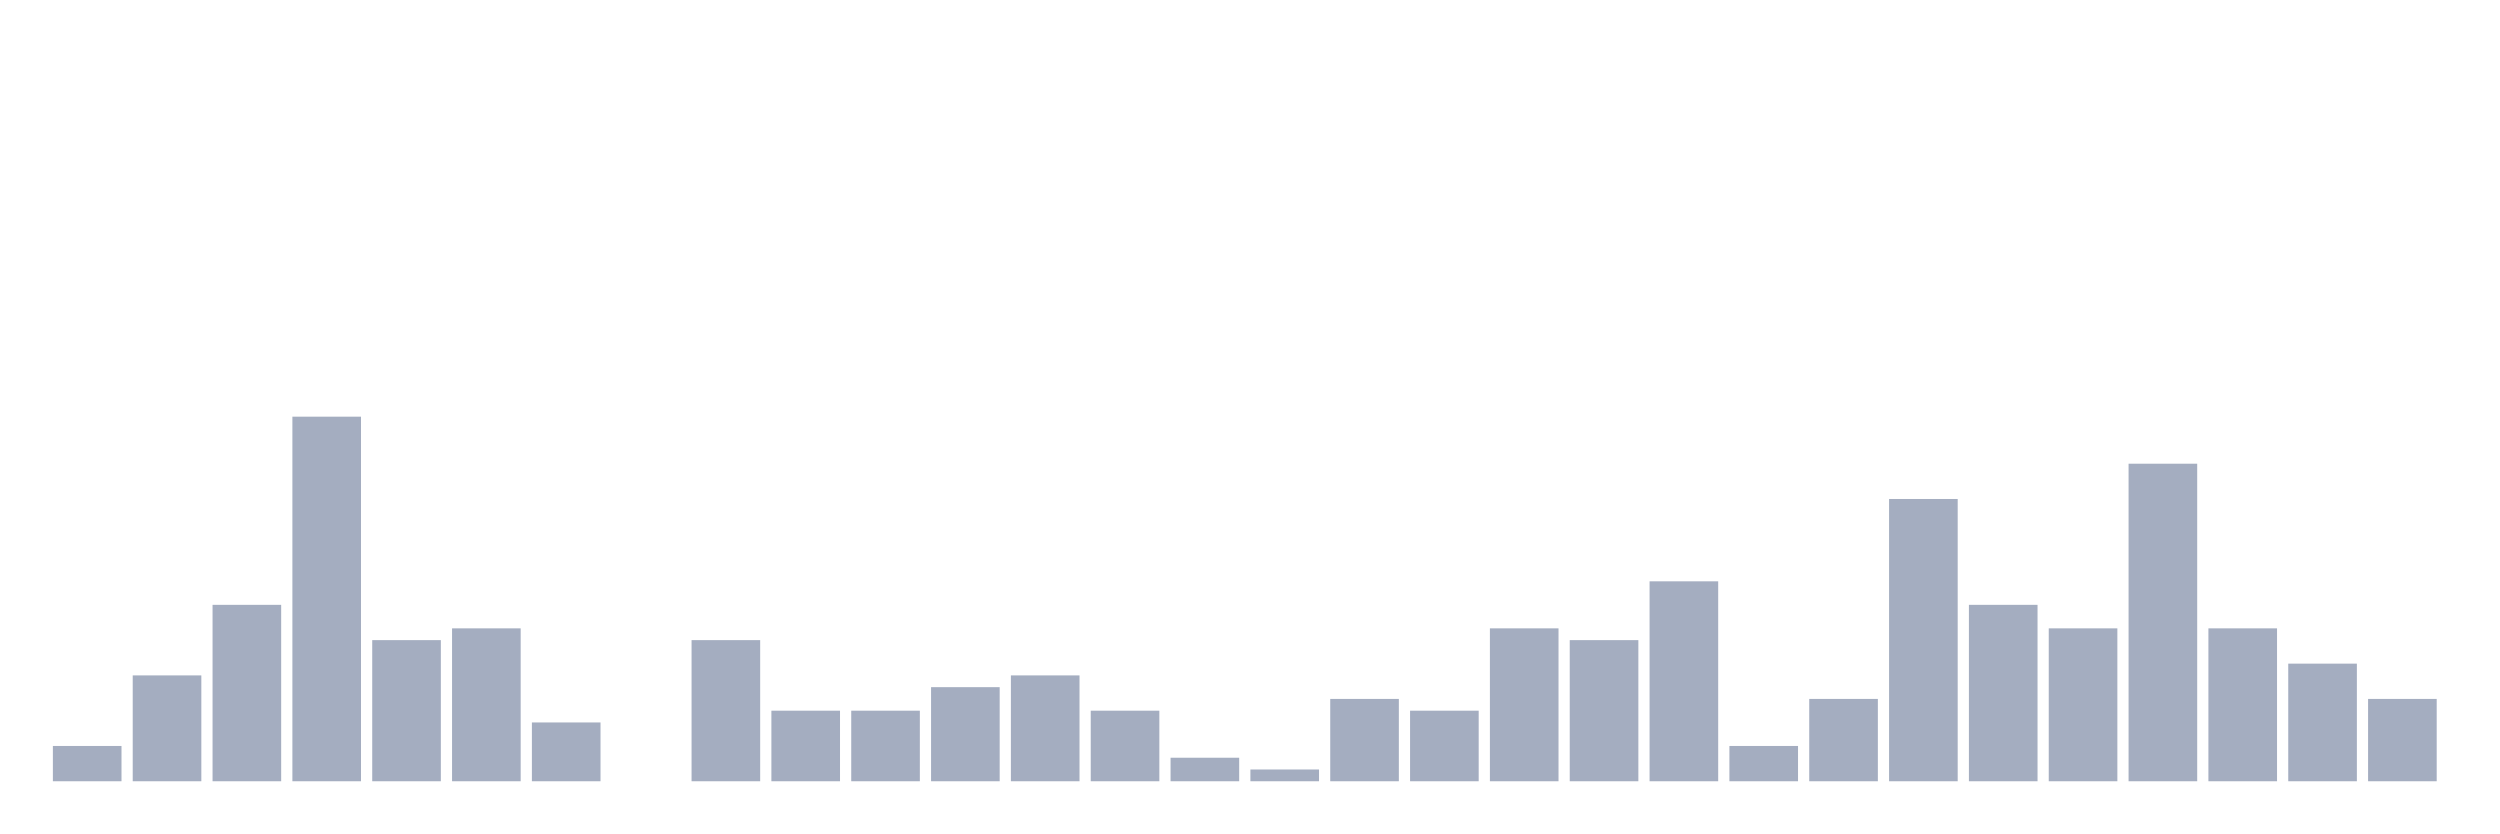
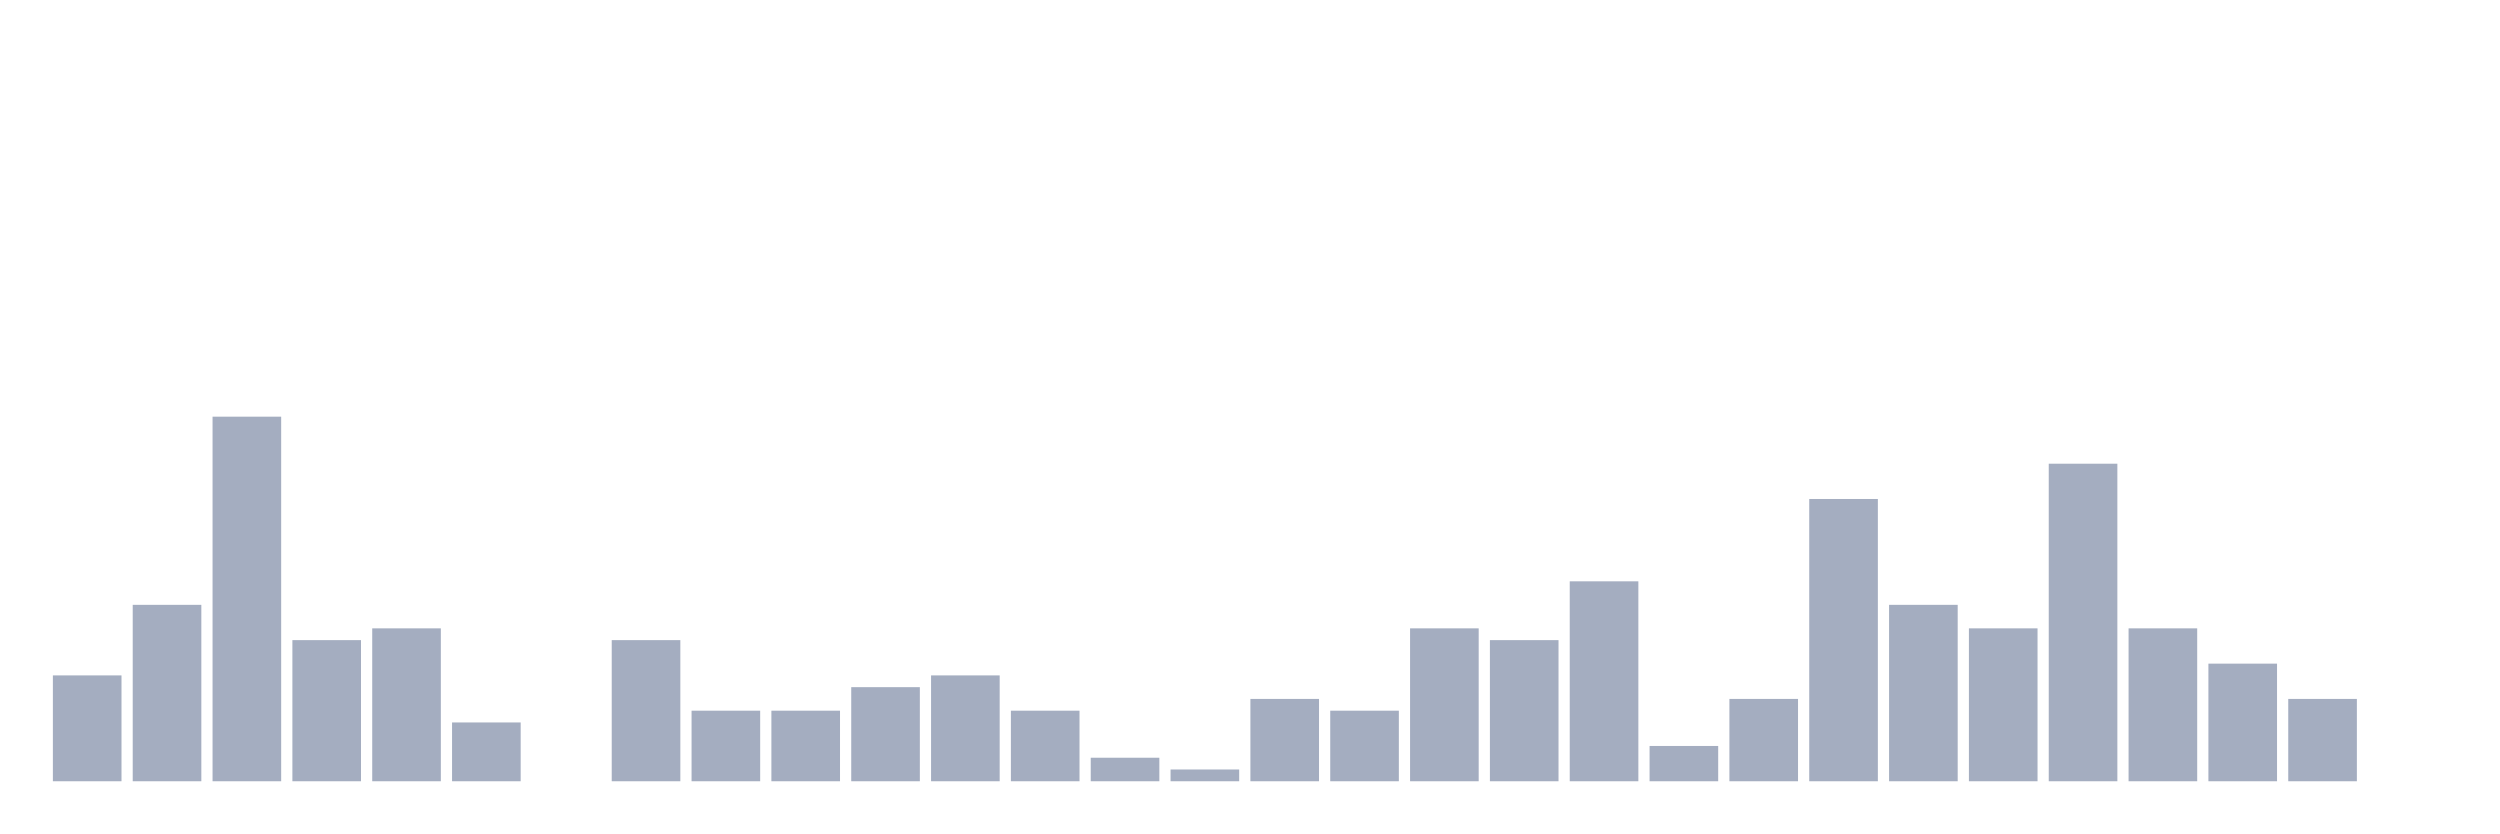
<svg xmlns="http://www.w3.org/2000/svg" viewBox="0 0 480 160">
  <g transform="translate(10,10)">
-     <rect class="bar" x="0.153" width="13.175" y="133.226" height="6.774" fill="rgb(164,173,192)" />
-     <rect class="bar" x="15.482" width="13.175" y="119.677" height="20.323" fill="rgb(164,173,192)" />
-     <rect class="bar" x="30.81" width="13.175" y="106.129" height="33.871" fill="rgb(164,173,192)" />
-     <rect class="bar" x="46.138" width="13.175" y="70" height="70" fill="rgb(164,173,192)" />
-     <rect class="bar" x="61.466" width="13.175" y="112.903" height="27.097" fill="rgb(164,173,192)" />
-     <rect class="bar" x="76.794" width="13.175" y="110.645" height="29.355" fill="rgb(164,173,192)" />
-     <rect class="bar" x="92.123" width="13.175" y="128.71" height="11.29" fill="rgb(164,173,192)" />
-     <rect class="bar" x="107.451" width="13.175" y="140" height="0" fill="rgb(164,173,192)" />
-     <rect class="bar" x="122.779" width="13.175" y="112.903" height="27.097" fill="rgb(164,173,192)" />
+     <rect class="bar" x="0.153" width="13.175" y="119.677" height="20.323" fill="rgb(164,173,192)" />
+     <rect class="bar" x="15.482" width="13.175" y="106.129" height="33.871" fill="rgb(164,173,192)" />
+     <rect class="bar" x="30.81" width="13.175" y="70" height="70" fill="rgb(164,173,192)" />
+     <rect class="bar" x="46.138" width="13.175" y="112.903" height="27.097" fill="rgb(164,173,192)" />
+     <rect class="bar" x="61.466" width="13.175" y="110.645" height="29.355" fill="rgb(164,173,192)" />
+     <rect class="bar" x="76.794" width="13.175" y="128.71" height="11.29" fill="rgb(164,173,192)" />
+     <rect class="bar" x="92.123" width="13.175" y="140" height="0" fill="rgb(164,173,192)" />
+     <rect class="bar" x="107.451" width="13.175" y="112.903" height="27.097" fill="rgb(164,173,192)" />
+     <rect class="bar" x="122.779" width="13.175" y="126.452" height="13.548" fill="rgb(164,173,192)" />
    <rect class="bar" x="138.107" width="13.175" y="126.452" height="13.548" fill="rgb(164,173,192)" />
-     <rect class="bar" x="153.436" width="13.175" y="126.452" height="13.548" fill="rgb(164,173,192)" />
-     <rect class="bar" x="168.764" width="13.175" y="121.935" height="18.065" fill="rgb(164,173,192)" />
-     <rect class="bar" x="184.092" width="13.175" y="119.677" height="20.323" fill="rgb(164,173,192)" />
-     <rect class="bar" x="199.42" width="13.175" y="126.452" height="13.548" fill="rgb(164,173,192)" />
-     <rect class="bar" x="214.748" width="13.175" y="135.484" height="4.516" fill="rgb(164,173,192)" />
-     <rect class="bar" x="230.077" width="13.175" y="137.742" height="2.258" fill="rgb(164,173,192)" />
-     <rect class="bar" x="245.405" width="13.175" y="124.194" height="15.806" fill="rgb(164,173,192)" />
-     <rect class="bar" x="260.733" width="13.175" y="126.452" height="13.548" fill="rgb(164,173,192)" />
-     <rect class="bar" x="276.061" width="13.175" y="110.645" height="29.355" fill="rgb(164,173,192)" />
-     <rect class="bar" x="291.39" width="13.175" y="112.903" height="27.097" fill="rgb(164,173,192)" />
-     <rect class="bar" x="306.718" width="13.175" y="101.613" height="38.387" fill="rgb(164,173,192)" />
-     <rect class="bar" x="322.046" width="13.175" y="133.226" height="6.774" fill="rgb(164,173,192)" />
-     <rect class="bar" x="337.374" width="13.175" y="124.194" height="15.806" fill="rgb(164,173,192)" />
-     <rect class="bar" x="352.702" width="13.175" y="85.806" height="54.194" fill="rgb(164,173,192)" />
-     <rect class="bar" x="368.031" width="13.175" y="106.129" height="33.871" fill="rgb(164,173,192)" />
-     <rect class="bar" x="383.359" width="13.175" y="110.645" height="29.355" fill="rgb(164,173,192)" />
-     <rect class="bar" x="398.687" width="13.175" y="79.032" height="60.968" fill="rgb(164,173,192)" />
-     <rect class="bar" x="414.015" width="13.175" y="110.645" height="29.355" fill="rgb(164,173,192)" />
-     <rect class="bar" x="429.344" width="13.175" y="117.419" height="22.581" fill="rgb(164,173,192)" />
-     <rect class="bar" x="444.672" width="13.175" y="124.194" height="15.806" fill="rgb(164,173,192)" />
+     <rect class="bar" x="153.436" width="13.175" y="121.935" height="18.065" fill="rgb(164,173,192)" />
+     <rect class="bar" x="168.764" width="13.175" y="119.677" height="20.323" fill="rgb(164,173,192)" />
+     <rect class="bar" x="184.092" width="13.175" y="126.452" height="13.548" fill="rgb(164,173,192)" />
+     <rect class="bar" x="199.42" width="13.175" y="135.484" height="4.516" fill="rgb(164,173,192)" />
+     <rect class="bar" x="214.748" width="13.175" y="137.742" height="2.258" fill="rgb(164,173,192)" />
+     <rect class="bar" x="230.077" width="13.175" y="124.194" height="15.806" fill="rgb(164,173,192)" />
+     <rect class="bar" x="245.405" width="13.175" y="126.452" height="13.548" fill="rgb(164,173,192)" />
+     <rect class="bar" x="260.733" width="13.175" y="110.645" height="29.355" fill="rgb(164,173,192)" />
+     <rect class="bar" x="276.061" width="13.175" y="112.903" height="27.097" fill="rgb(164,173,192)" />
+     <rect class="bar" x="291.39" width="13.175" y="101.613" height="38.387" fill="rgb(164,173,192)" />
+     <rect class="bar" x="306.718" width="13.175" y="133.226" height="6.774" fill="rgb(164,173,192)" />
+     <rect class="bar" x="322.046" width="13.175" y="124.194" height="15.806" fill="rgb(164,173,192)" />
+     <rect class="bar" x="337.374" width="13.175" y="85.806" height="54.194" fill="rgb(164,173,192)" />
+     <rect class="bar" x="352.702" width="13.175" y="106.129" height="33.871" fill="rgb(164,173,192)" />
+     <rect class="bar" x="368.031" width="13.175" y="110.645" height="29.355" fill="rgb(164,173,192)" />
+     <rect class="bar" x="383.359" width="13.175" y="79.032" height="60.968" fill="rgb(164,173,192)" />
+     <rect class="bar" x="398.687" width="13.175" y="110.645" height="29.355" fill="rgb(164,173,192)" />
+     <rect class="bar" x="414.015" width="13.175" y="117.419" height="22.581" fill="rgb(164,173,192)" />
+     <rect class="bar" x="429.344" width="13.175" y="124.194" height="15.806" fill="rgb(164,173,192)" />
+     <rect class="bar" x="444.672" width="13.175" y="140" height="0" fill="rgb(164,173,192)" />
  </g>
</svg>
